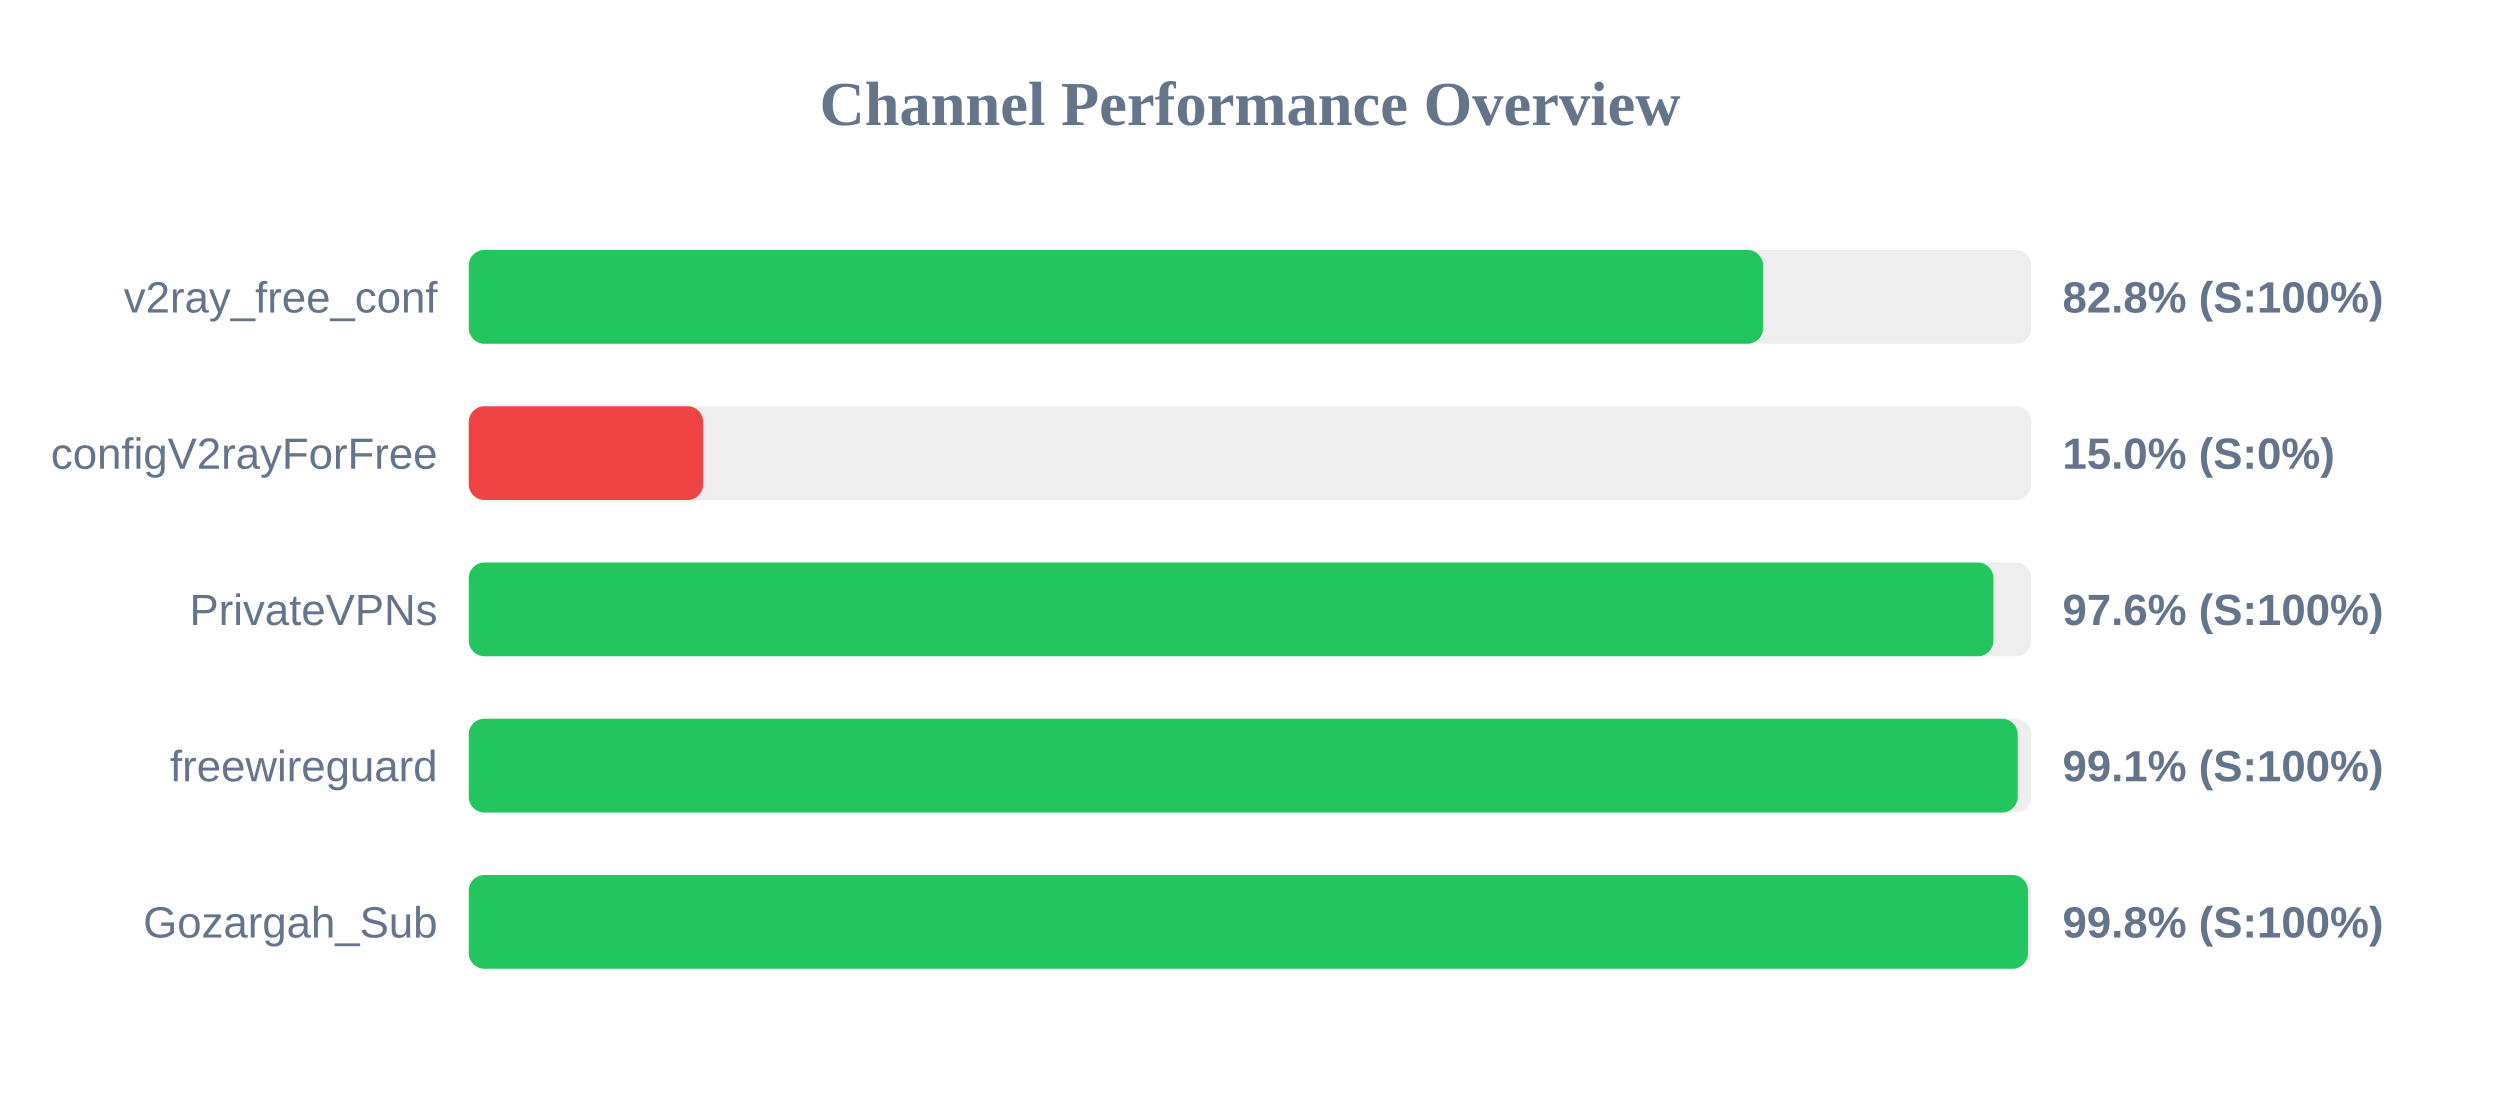
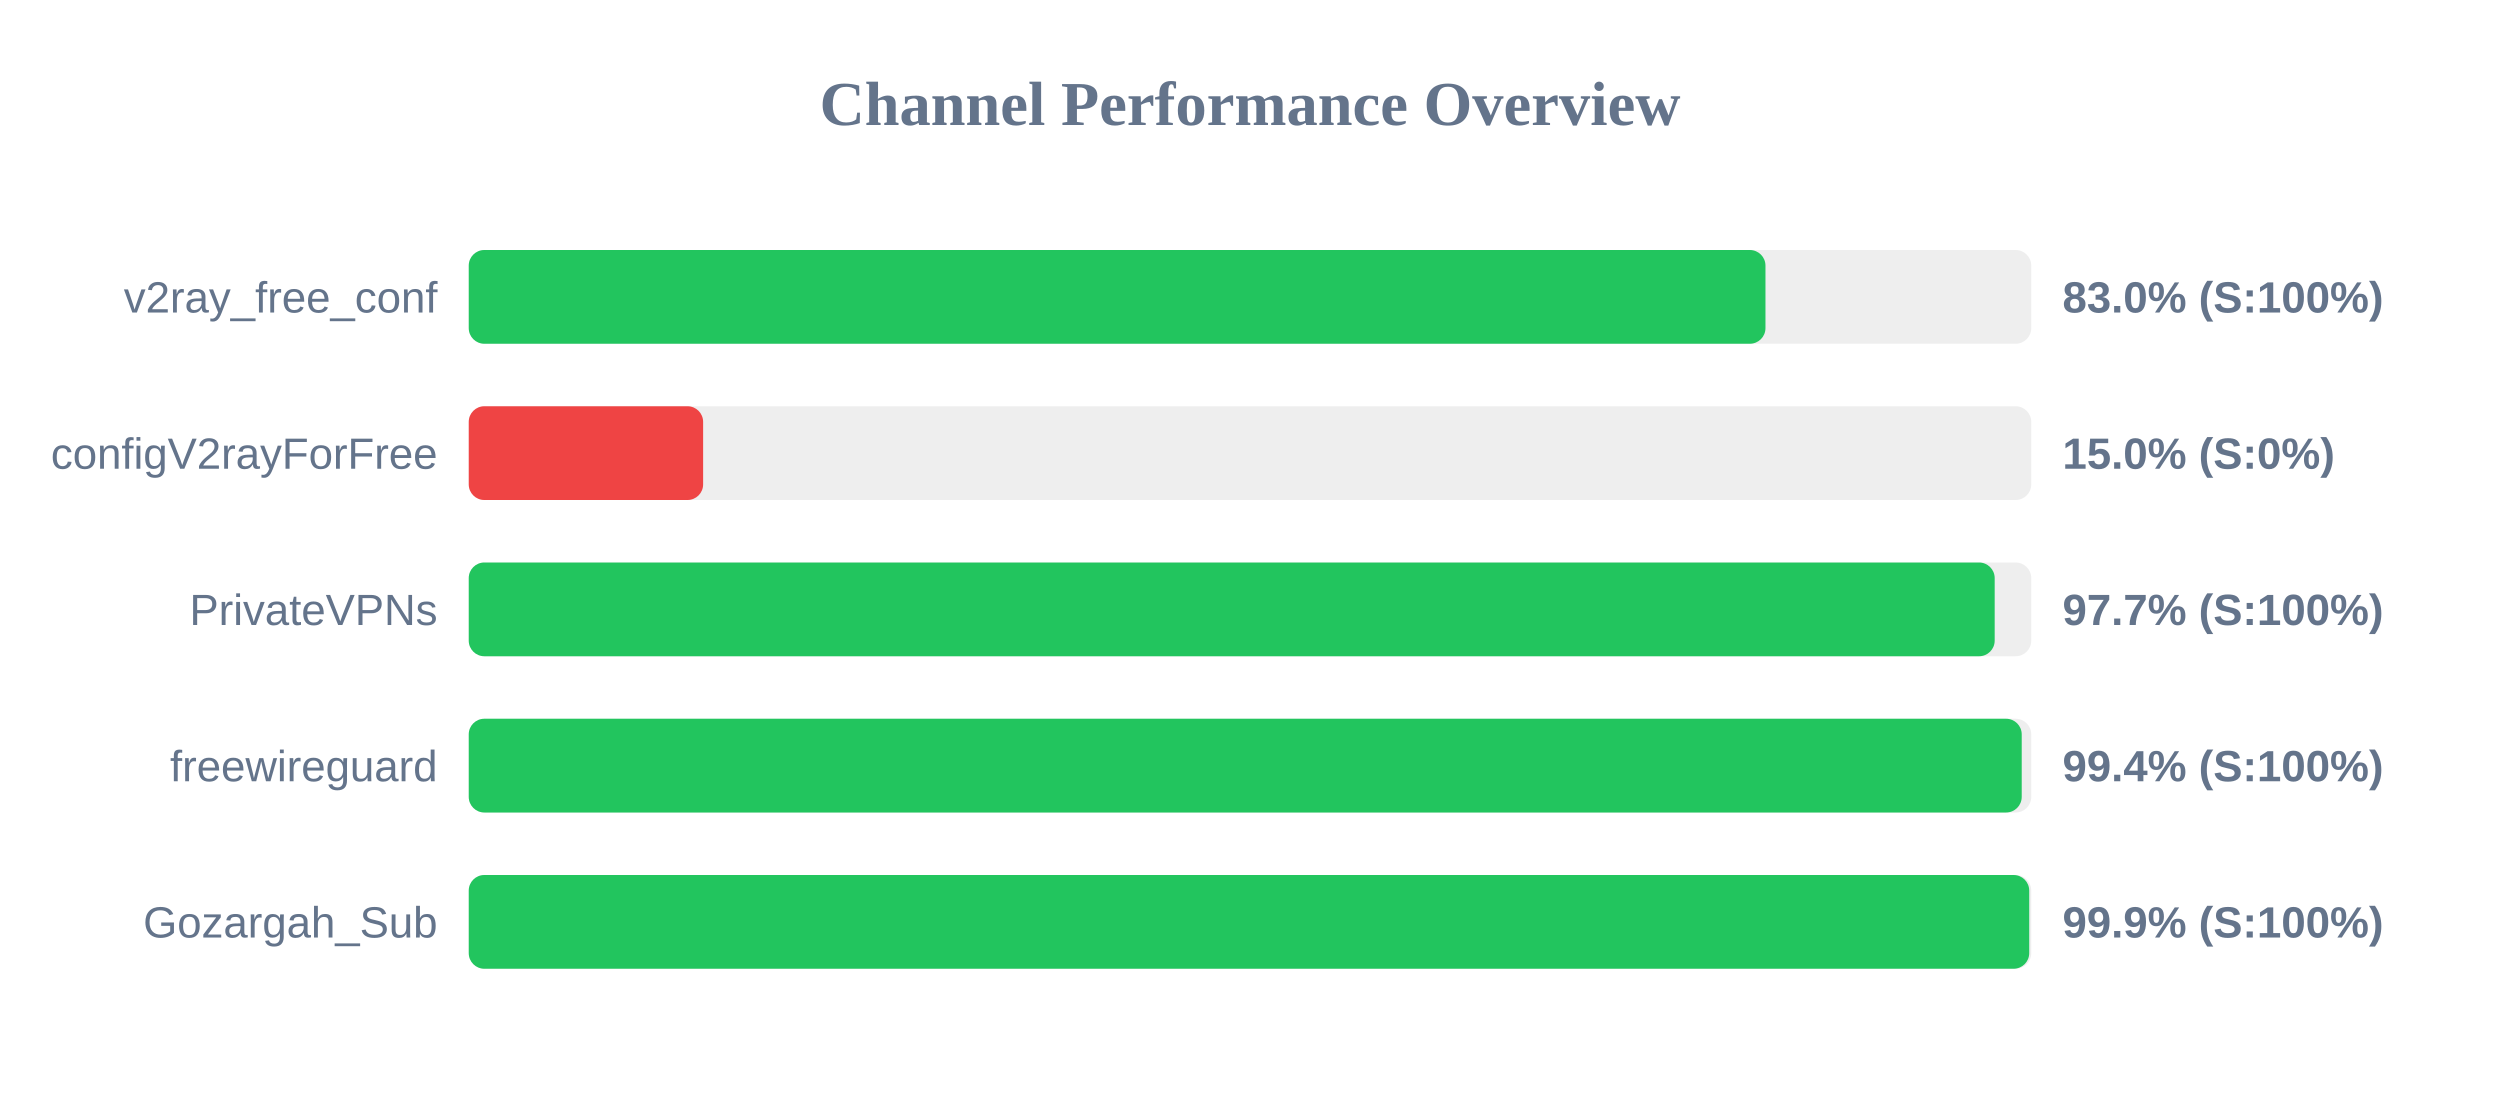
<svg xmlns="http://www.w3.org/2000/svg" width="800" height="350" version="1.1">
  <style>
        .row { font: 14px Arial; fill: #64748b; }
        .score { font: bold 14px Arial; fill: #64748b; }
    </style>
  <text x="400" y="40" text-anchor="middle" font-size="20px" font-weight="bold" fill="#64748b">Channel Performance Overview</text>
  <rect x="150" y="80" width="500" height="30" fill="#eee" rx="5" />
-   <rect x="150" y="80" width="414.2" height="30" fill="#22c55e" rx="5" />
+   <rect x="150" y="80" width="414.95" height="30" fill="#22c55e" rx="5" />
  <text x="140" y="100" text-anchor="end" class="row">v2ray_free_conf</text>
-   <text x="660" y="100" text-anchor="start" class="score">82.8% (S:100%)</text>
+   <text x="660" y="100" text-anchor="start" class="score">83.0% (S:100%)</text>
  <rect x="150" y="130" width="500" height="30" fill="#eee" rx="5" />
  <rect x="150" y="130" width="75.0" height="30" fill="#ef4444" rx="5" />
  <text x="140" y="150" text-anchor="end" class="row">configV2rayForFree</text>
  <text x="660" y="150" text-anchor="start" class="score">15.0% (S:0%)</text>
  <rect x="150" y="180" width="500" height="30" fill="#eee" rx="5" />
-   <rect x="150" y="180" width="487.9" height="30" fill="#22c55e" rx="5" />
+   <rect x="150" y="180" width="488.3" height="30" fill="#22c55e" rx="5" />
  <text x="140" y="200" text-anchor="end" class="row">PrivateVPNs</text>
-   <text x="660" y="200" text-anchor="start" class="score">97.6% (S:100%)</text>
+   <text x="660" y="200" text-anchor="start" class="score">97.7% (S:100%)</text>
  <rect x="150" y="230" width="500" height="30" fill="#eee" rx="5" />
-   <rect x="150" y="230" width="495.65" height="30" fill="#22c55e" rx="5" />
+   <rect x="150" y="230" width="496.95" height="30" fill="#22c55e" rx="5" />
  <text x="140" y="250" text-anchor="end" class="row">freewireguard</text>
-   <text x="660" y="250" text-anchor="start" class="score">99.1% (S:100%)</text>
+   <text x="660" y="250" text-anchor="start" class="score">99.4% (S:100%)</text>
  <rect x="150" y="280" width="500" height="30" fill="#eee" rx="5" />
-   <rect x="150" y="280" width="498.95" height="30" fill="#22c55e" rx="5" />
+   <rect x="150" y="280" width="499.35" height="30" fill="#22c55e" rx="5" />
  <text x="140" y="300" text-anchor="end" class="row">Gozargah_Sub</text>
-   <text x="660" y="300" text-anchor="start" class="score">99.8% (S:100%)</text>
+   <text x="660" y="300" text-anchor="start" class="score">99.9% (S:100%)</text>
</svg>
